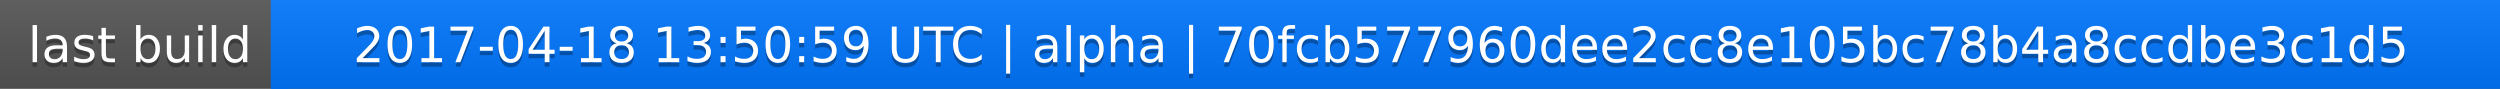
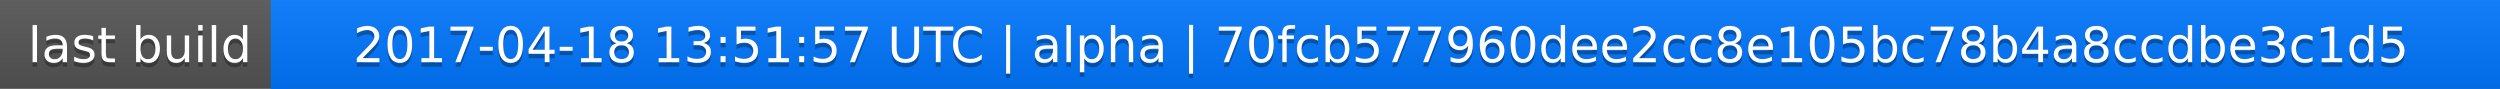
<svg xmlns="http://www.w3.org/2000/svg" width="563" height="20">
  <linearGradient id="a" x2="0" y2="100%">
    <stop offset="0" stop-color="#bbb" stop-opacity=".1" />
    <stop offset="1" stop-opacity=".1" />
  </linearGradient>
  <rect rx="0" width="563" height="20" fill="#555" />
  <rect rx="0" x="61" width="502" height="20" fill="#07f" />
  <path fill="#07f" d="M61 0h4v20h-4z" />
  <rect rx="0" width="563" height="20" fill="url(#a)" />
  <g fill="#fff" text-anchor="middle" font-family="DejaVu Sans,Verdana,Geneva,sans-serif" font-size="11">
    <text x="31.5" y="15" fill="#010101" fill-opacity=".3">last build</text>
    <text x="31.5" y="14">last build</text>
-     <text x="311" y="15" fill="#010101" fill-opacity=".3">2017-04-18 13:50:59 UTC | alpha | 70fcb577960dee2cc8e105bc78b4a8ccdbe3c1d5</text>
-     <text x="311" y="14">2017-04-18 13:50:59 UTC | alpha | 70fcb577960dee2cc8e105bc78b4a8ccdbe3c1d5</text>
+     <text x="311" y="15" fill="#010101" fill-opacity=".3">2017-04-18 13:51:57 UTC | alpha | 70fcb577960dee2cc8e105bc78b4a8ccdbe3c1d5</text>
+     <text x="311" y="14">2017-04-18 13:51:57 UTC | alpha | 70fcb577960dee2cc8e105bc78b4a8ccdbe3c1d5</text>
  </g>
</svg>
